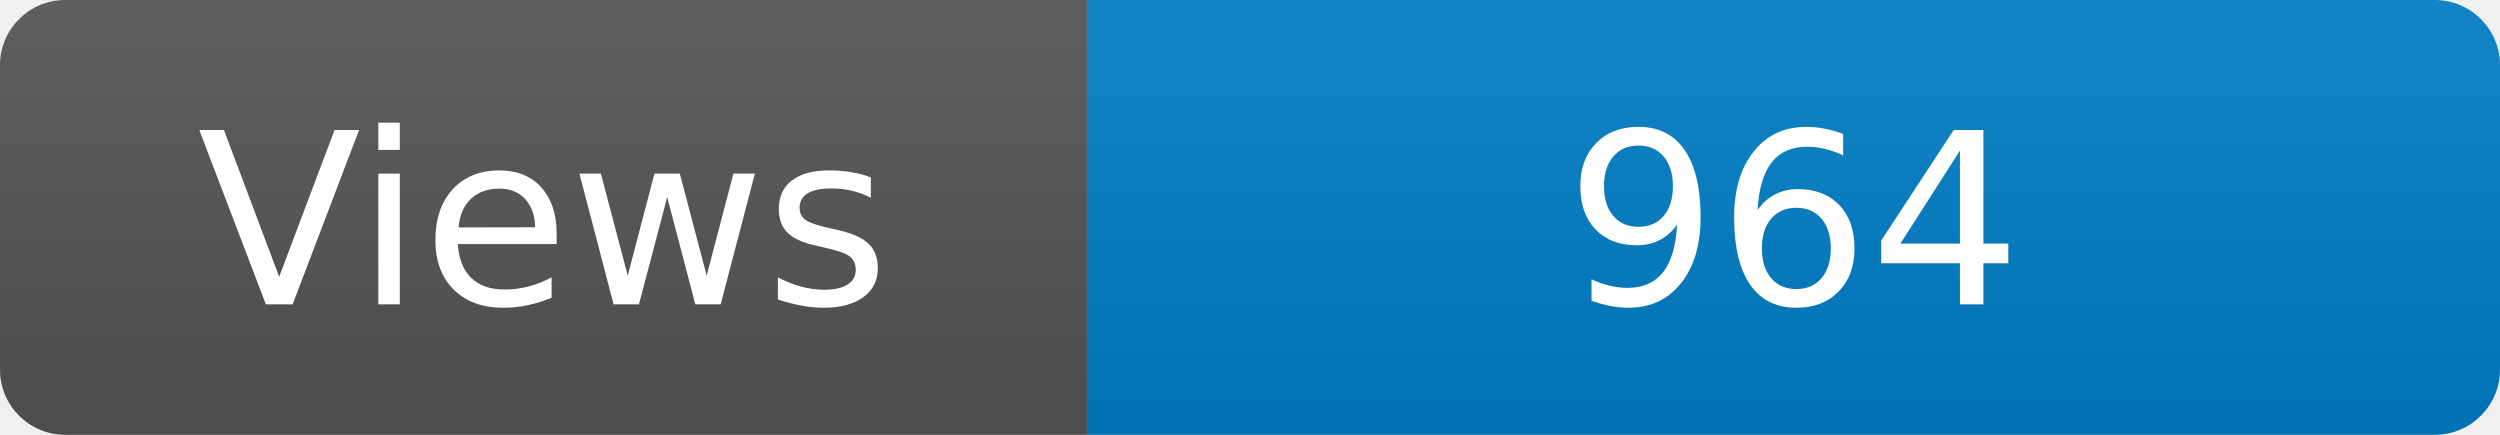
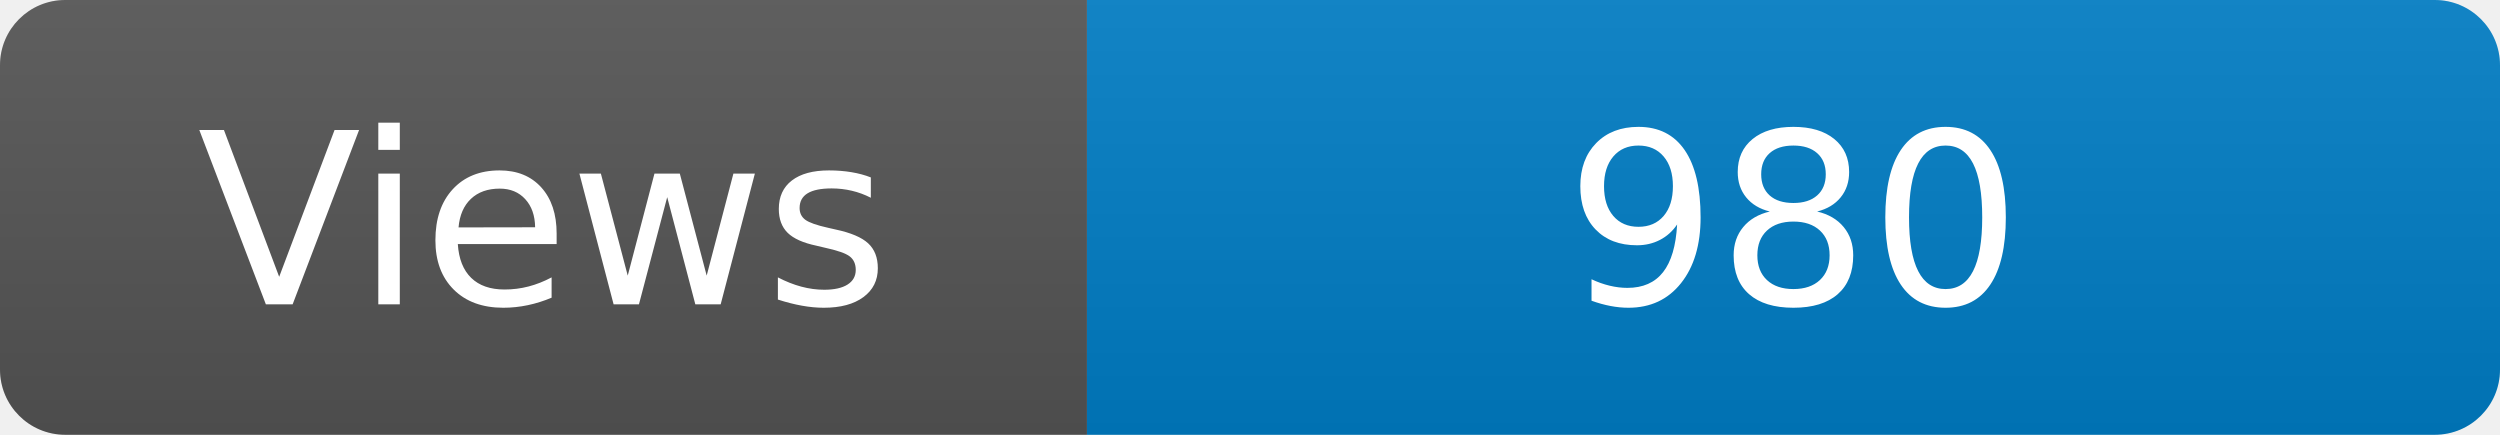
<svg xmlns="http://www.w3.org/2000/svg" width="115" height="20" role="img" aria-label="Maintained?: yes">
  <linearGradient id="s" x2="0" y2="100%">
    <stop offset="0" stop-color="#bbb" stop-opacity=".1" />
    <stop offset="1" stop-opacity=".1" />
  </linearGradient>
  <clipPath id="r">
    <rect width="115" height="20" rx="3" fill="#fff" />
  </clipPath>
  <g clip-path="url(#r)">
    <rect width="50" height="20" fill="#555" />
    <rect x="50" width="160" height="20" fill="#007ec6" />
    <rect width="115" height="20" fill="url(#s)" />
  </g>
  <g fill="#fff" text-anchor="middle" font-family="Verdana,Geneva,DejaVu Sans,sans-serif" font-size="110">
    <text x="250" y="140" transform="scale(.1)" fill="#fff">Views</text>
-     <text x="825" y="140" transform="scale(.1)" fill="#fff">964</text>
+     <text x="825" y="140" transform="scale(.1)" fill="#fff">980</text>
  </g>
</svg>
